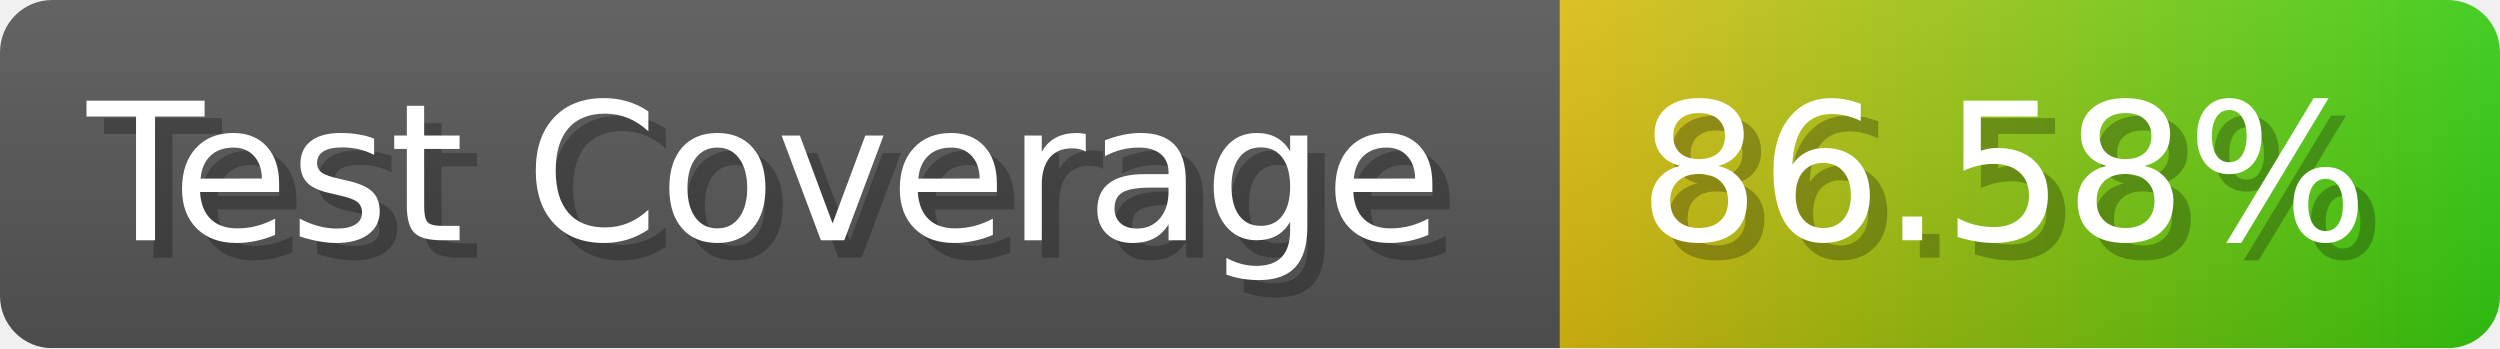
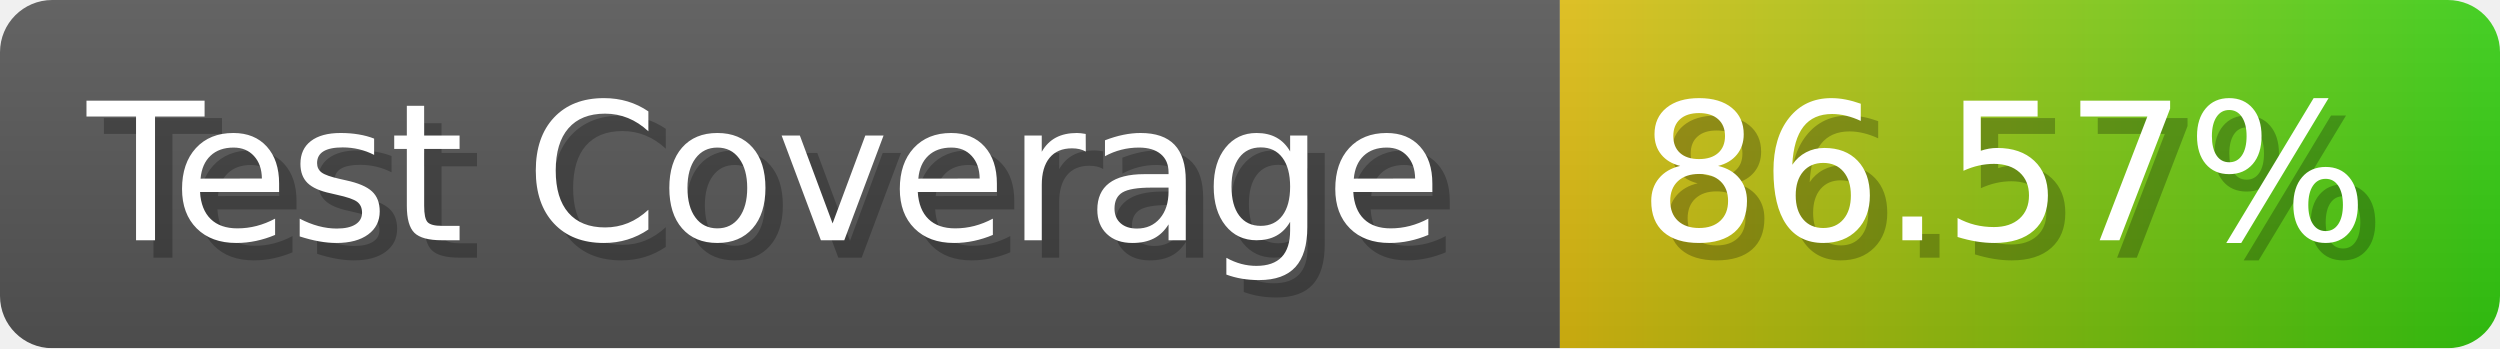
- <svg xmlns="http://www.w3.org/2000/svg" width="143.6" height="20" viewBox="0 0 1436 200" role="img" aria-label="Test Coverage: 86.58%">
+ <svg xmlns="http://www.w3.org/2000/svg" width="143.6" height="20" viewBox="0 0 1436 200" role="img" aria-label="Test Coverage: 86.57%">
  <linearGradient id="a" x2="0" y2="100%">
    <stop offset="0" stop-opacity=".1" stop-color="#EEE" />
    <stop offset="1" stop-opacity=".1" />
  </linearGradient>
  <mask id="m">
    <rect width="1436" height="200" rx="30" fill="#FFF" />
  </mask>
  <g mask="url(#m)">
    <rect width="896" height="200" fill="#555" />
    <rect width="540" height="200" fill="url(#x)" x="896" />
    <rect width="1436" height="200" fill="url(#a)" />
  </g>
  <g aria-hidden="true" fill="#fff" text-anchor="start" font-family="Verdana,DejaVu Sans,sans-serif" font-size="110">
    <text x="60" y="148" textLength="796" fill="#000" opacity="0.25">Test Coverage</text>
    <text x="50" y="138" textLength="796">Test Coverage</text>
-     <text x="951" y="148" textLength="440" fill="#000" opacity="0.25">86.58%</text>
-     <text x="941" y="138" textLength="440">86.58%</text>
+     <text x="951" y="148" textLength="440" fill="#000" opacity="0.25">86.57%</text>
+     <text x="941" y="138" textLength="440">86.57%</text>
  </g>
  <linearGradient id="x" x1="0%" y1="0%" x2="100%" y2="0%">
    <stop offset="0%" style="stop-color:#DB1" />
    <stop offset="100%" style="stop-color:#3C1" />
  </linearGradient>
</svg>
